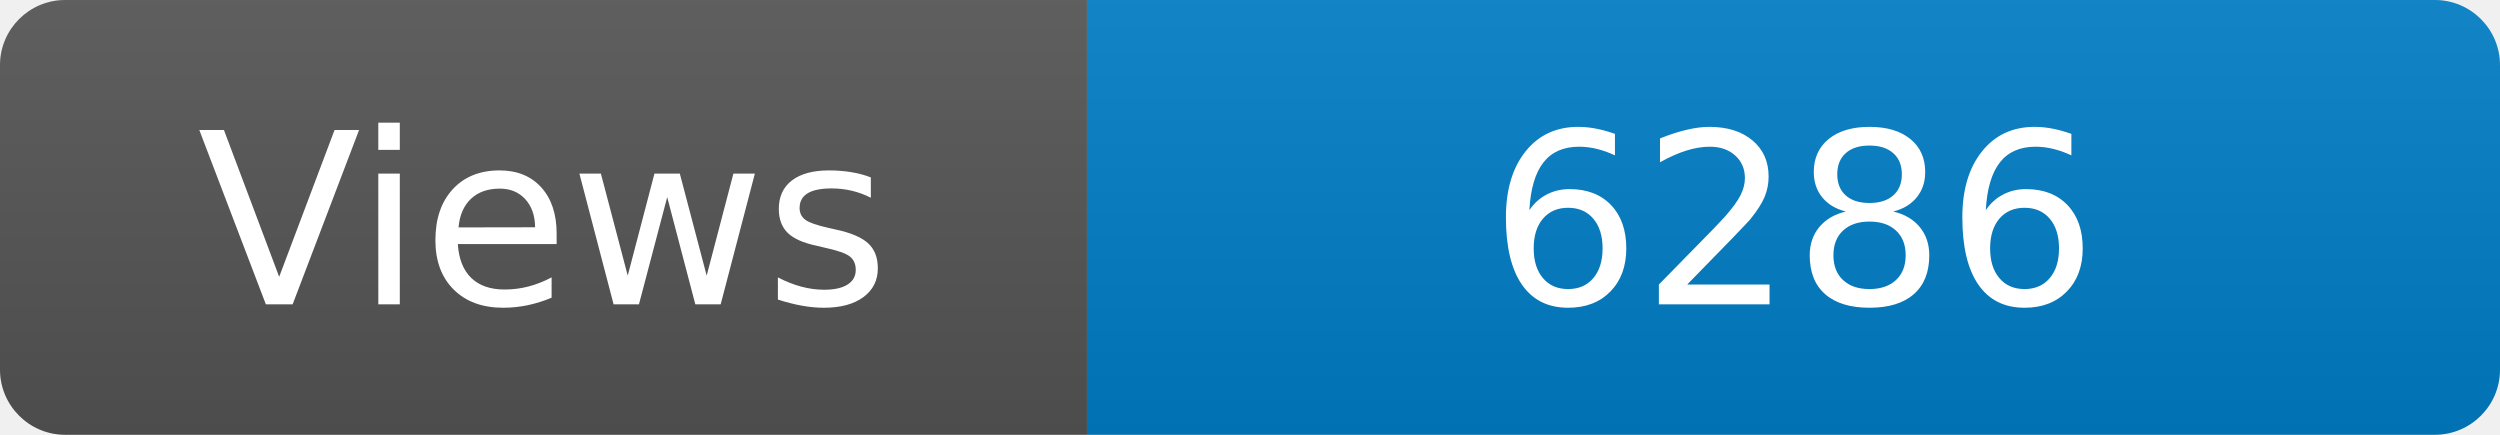
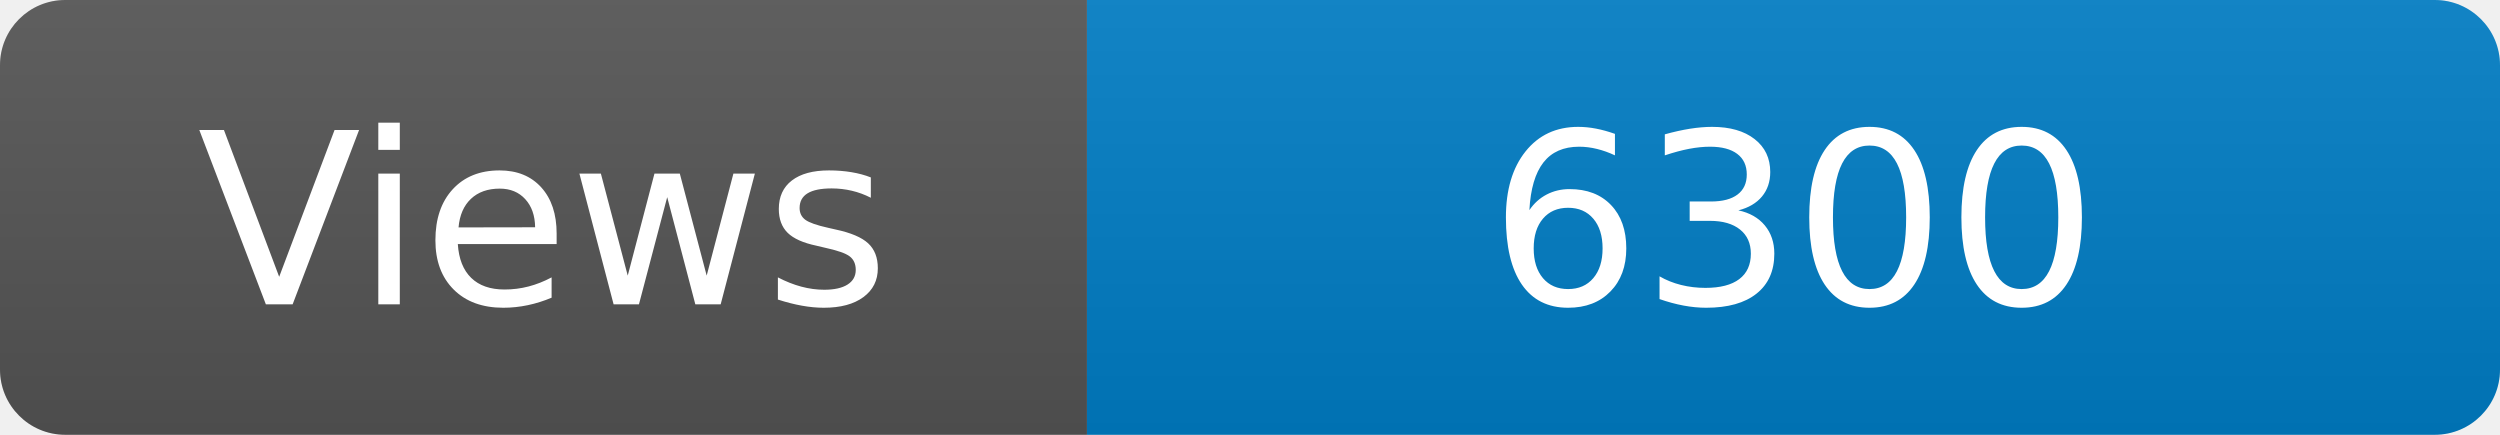
<svg xmlns="http://www.w3.org/2000/svg" width="115" height="20" role="img" aria-label="Maintained?: yes">
  <linearGradient id="s" x2="0" y2="100%">
    <stop offset="0" stop-color="#bbb" stop-opacity=".1" />
    <stop offset="1" stop-opacity=".1" />
  </linearGradient>
  <clipPath id="r">
    <rect width="115" height="20" rx="3" fill="#fff" />
  </clipPath>
  <g clip-path="url(#r)">
    <rect width="50" height="20" fill="#555" />
    <rect x="50" width="160" height="20" fill="#007ec6" />
    <rect width="115" height="20" fill="url(#s)" />
  </g>
  <g fill="#fff" text-anchor="middle" font-family="Verdana,Geneva,DejaVu Sans,sans-serif" font-size="110">
    <text x="250" y="140" transform="scale(.1)" fill="#fff">Views</text>
-     <text x="825" y="140" transform="scale(.1)" fill="#fff">6286</text>
+     <text x="825" y="140" transform="scale(.1)" fill="#fff">6300</text>
  </g>
</svg>
